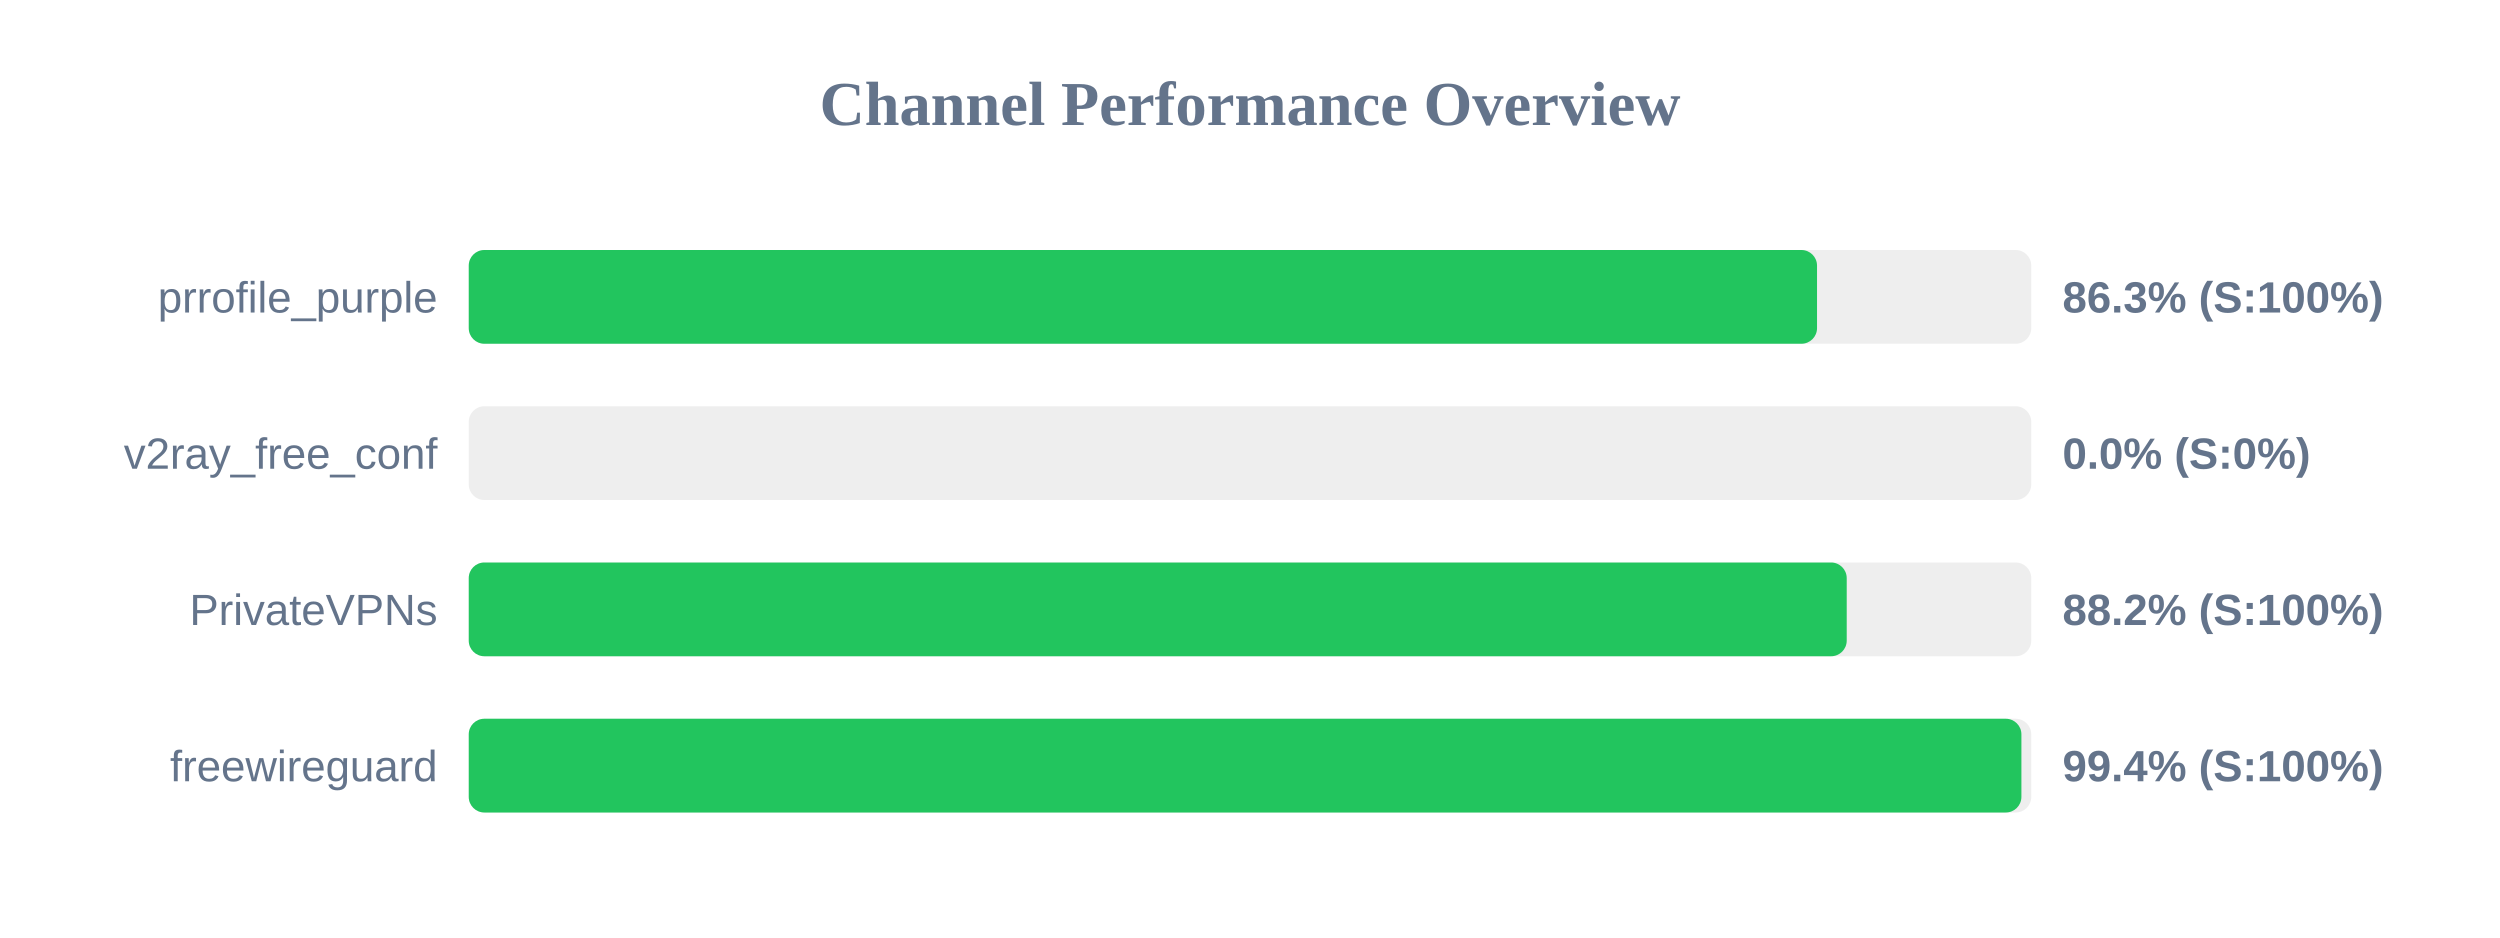
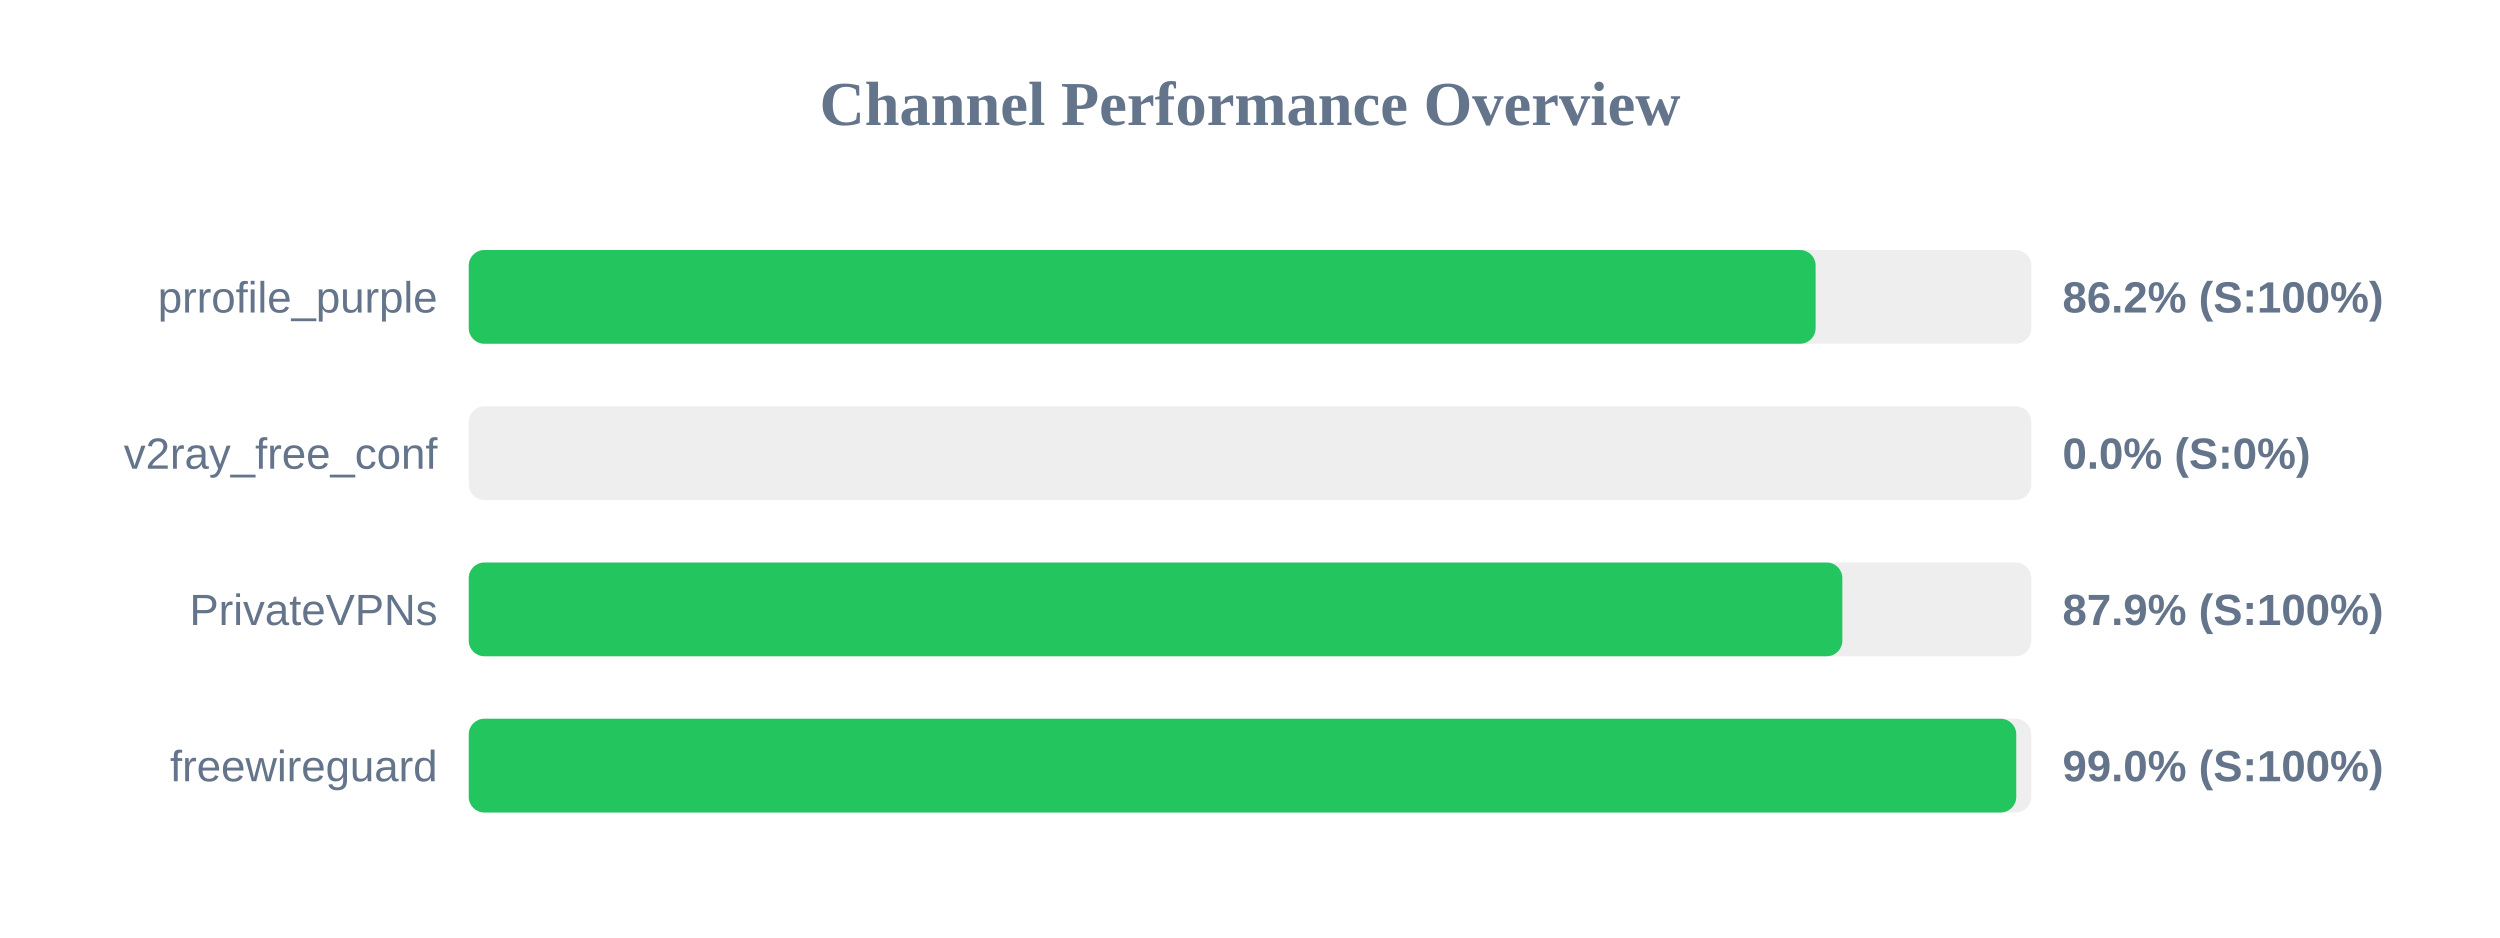
<svg xmlns="http://www.w3.org/2000/svg" width="800" height="300" version="1.1">
  <style>
        .row { font: 14px Arial; fill: #64748b; }
        .score { font: bold 14px Arial; fill: #64748b; }
    </style>
  <text x="400" y="40" text-anchor="middle" font-size="20px" font-weight="bold" fill="#64748b">Channel Performance Overview</text>
  <rect x="150" y="80" width="500" height="30" fill="#eee" rx="5" />
-   <rect x="150" y="80" width="431.45" height="30" fill="#22c55e" rx="5" />
+   <rect x="150" y="80" width="431.0" height="30" fill="#22c55e" rx="5" />
  <text x="140" y="100" text-anchor="end" class="row">prrofile_purple</text>
-   <text x="660" y="100" text-anchor="start" class="score">86.3% (S:100%)</text>
+   <text x="660" y="100" text-anchor="start" class="score">86.2% (S:100%)</text>
  <rect x="150" y="130" width="500" height="30" fill="#eee" rx="5" />
  <rect x="150" y="130" width="0.0" height="30" fill="#ef4444" rx="5" />
  <text x="140" y="150" text-anchor="end" class="row">v2ray_free_conf</text>
  <text x="660" y="150" text-anchor="start" class="score">0.0% (S:0%)</text>
  <rect x="150" y="180" width="500" height="30" fill="#eee" rx="5" />
-   <rect x="150" y="180" width="440.95" height="30" fill="#22c55e" rx="5" />
+   <rect x="150" y="180" width="439.55" height="30" fill="#22c55e" rx="5" />
  <text x="140" y="200" text-anchor="end" class="row">PrivateVPNs</text>
-   <text x="660" y="200" text-anchor="start" class="score">88.2% (S:100%)</text>
+   <text x="660" y="200" text-anchor="start" class="score">87.9% (S:100%)</text>
  <rect x="150" y="230" width="500" height="30" fill="#eee" rx="5" />
-   <rect x="150" y="230" width="496.85" height="30" fill="#22c55e" rx="5" />
+   <rect x="150" y="230" width="495.2" height="30" fill="#22c55e" rx="5" />
  <text x="140" y="250" text-anchor="end" class="row">freewireguard</text>
-   <text x="660" y="250" text-anchor="start" class="score">99.4% (S:100%)</text>
+   <text x="660" y="250" text-anchor="start" class="score">99.0% (S:100%)</text>
</svg>
